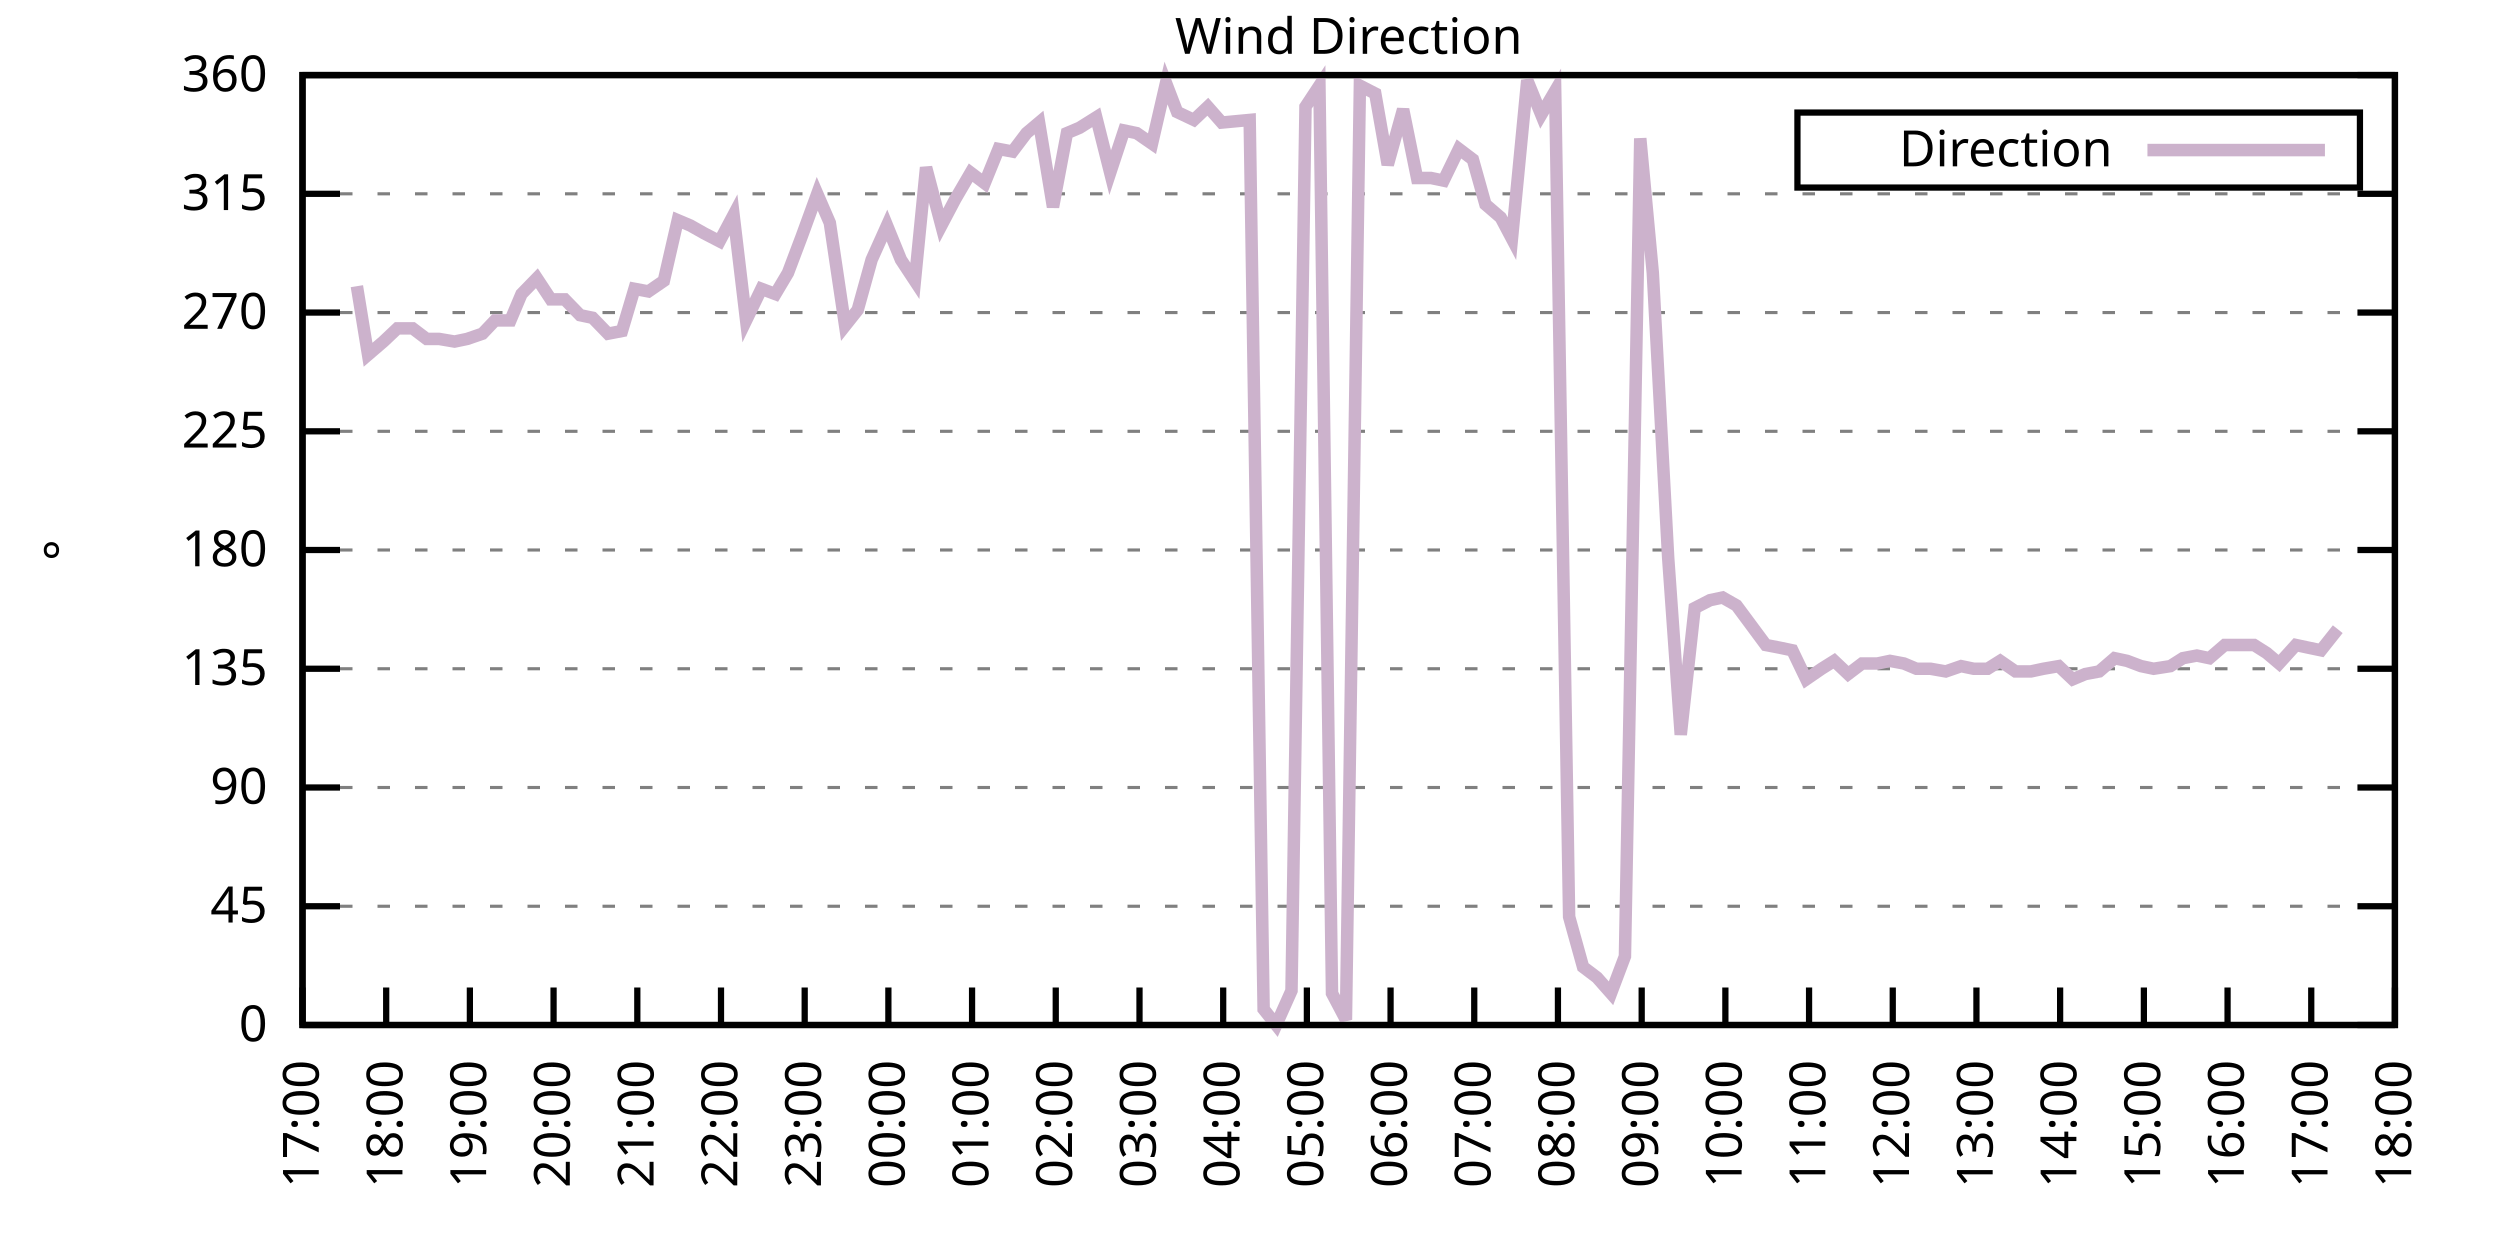
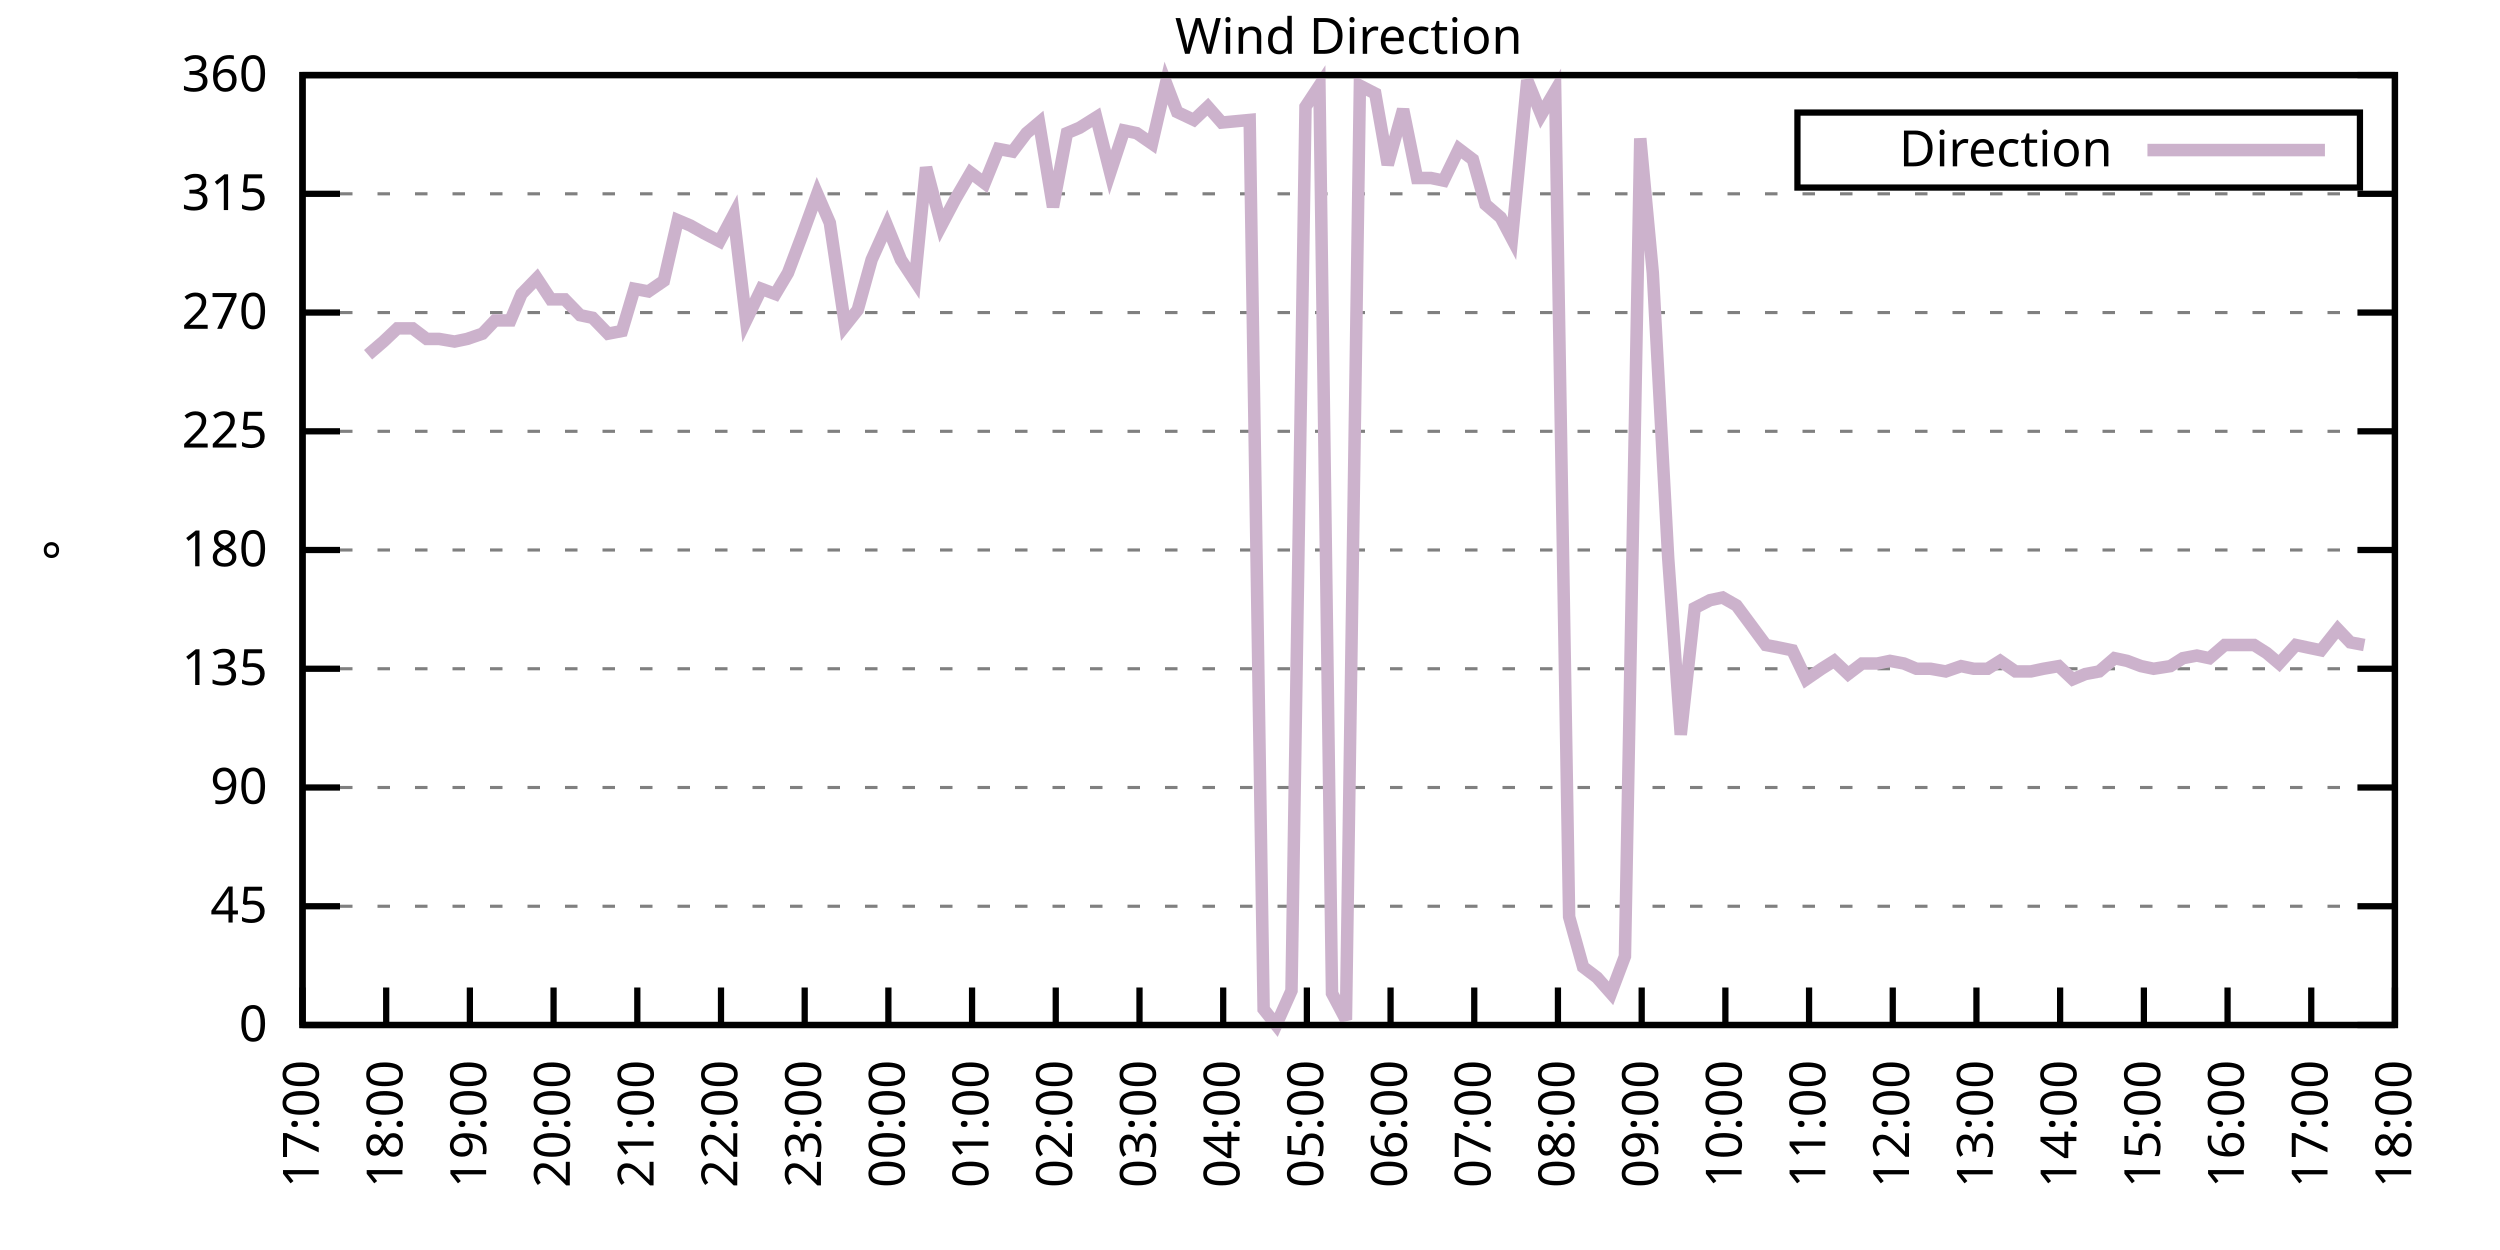
<svg xmlns="http://www.w3.org/2000/svg" xmlns:xlink="http://www.w3.org/1999/xlink" width="400" height="200" viewBox="0 0 400 200">
  <g id="gnuplot_canvas">
    <rect x="0" y="0" width="400" height="200" fill="none" />
    <defs>
      <circle id="gpDot" r="0.5" stroke-width="0.5" stroke="currentColor" />
      <path id="gpPt0" stroke-width="0.333" stroke="currentColor" d="M-1,0 h2 M0,-1 v2" />
      <path id="gpPt1" stroke-width="0.333" stroke="currentColor" d="M-1,-1 L1,1 M1,-1 L-1,1" />
      <path id="gpPt2" stroke-width="0.333" stroke="currentColor" d="M-1,0 L1,0 M0,-1 L0,1 M-1,-1 L1,1 M-1,1 L1,-1" />
      <rect id="gpPt3" stroke-width="0.333" stroke="currentColor" x="-1" y="-1" width="2" height="2" />
      <rect id="gpPt4" stroke-width="0.333" stroke="currentColor" fill="currentColor" x="-1" y="-1" width="2" height="2" />
      <circle id="gpPt5" stroke-width="0.333" stroke="currentColor" cx="0" cy="0" r="1" />
      <use xlink:href="#gpPt5" id="gpPt6" fill="currentColor" stroke="none" />
      <path id="gpPt7" stroke-width="0.333" stroke="currentColor" d="M0,-1.33 L-1.33,0.67 L1.33,0.67 z" />
      <use xlink:href="#gpPt7" id="gpPt8" fill="currentColor" stroke="none" />
      <use xlink:href="#gpPt7" id="gpPt9" stroke="currentColor" transform="rotate(180)" />
      <use xlink:href="#gpPt9" id="gpPt10" fill="currentColor" stroke="none" />
      <use xlink:href="#gpPt3" id="gpPt11" stroke="currentColor" transform="rotate(45)" />
      <use xlink:href="#gpPt11" id="gpPt12" fill="currentColor" stroke="none" />
      <path id="gpPt13" stroke-width="0.333" stroke="currentColor" d="M0,1.330 L1.265,0.411 L0.782,-1.067 L-0.782,-1.076 L-1.265,0.411 z" />
      <use xlink:href="#gpPt13" id="gpPt14" fill="currentColor" stroke="none" />
      <filter id="textbox" filterUnits="objectBoundingBox" x="0" y="0" height="1" width="1">
        <feFlood flood-color="white" flood-opacity="1" result="bgnd" />
        <feComposite in="SourceGraphic" in2="bgnd" operator="atop" />
      </filter>
      <filter id="greybox" filterUnits="objectBoundingBox" x="0" y="0" height="1" width="1">
        <feFlood flood-color="lightgrey" flood-opacity="1" result="grey" />
        <feComposite in="SourceGraphic" in2="grey" operator="atop" />
      </filter>
    </defs>
    <g fill="none" color="white" stroke="currentColor" stroke-width="1.00" stroke-linecap="butt" stroke-linejoin="miter">
</g>
    <g fill="none" color="black" stroke="currentColor" stroke-width="1.00" stroke-linecap="butt" stroke-linejoin="miter">
      <g stroke="none" shape-rendering="crispEdges">
        <polygon fill="rgb(255, 255, 255)" points="48.40,164.00 383.18,164.00 383.18,12.02 48.40,12.02 " />
      </g>
    </g>
    <g fill="none" color="black" stroke="currentColor" stroke-width="1.00" stroke-linecap="butt" stroke-linejoin="miter">
</g>
    <g fill="none" color="black" stroke="black" stroke-width="0.50" stroke-linecap="butt" stroke-linejoin="miter">
</g>
    <g fill="none" color="gray" stroke="currentColor" stroke-width="0.50" stroke-linecap="butt" stroke-linejoin="miter">
      <path stroke="gray" stroke-dasharray="2,4" class="gridline" d="M48.40,164.00 L383.19,164.00  " />
    </g>
    <g fill="none" color="gray" stroke="gray" stroke-width="1.00" stroke-linecap="butt" stroke-linejoin="miter">
</g>
    <g fill="none" color="black" stroke="currentColor" stroke-width="1.00" stroke-linecap="butt" stroke-linejoin="miter">
      <path stroke="black" d="M48.40,164.00 L54.40,164.00 M383.19,164.00 L377.19,164.00  " />
      <g transform="translate(42.80,166.60)" stroke="none" fill="black" font-family="Sans" font-size="8.00" text-anchor="end">
        <text>
          <tspan font-family="Sans"> 0</tspan>
        </text>
      </g>
    </g>
    <g fill="none" color="black" stroke="currentColor" stroke-width="1.00" stroke-linecap="butt" stroke-linejoin="miter">
</g>
    <g fill="none" color="black" stroke="black" stroke-width="0.50" stroke-linecap="butt" stroke-linejoin="miter">
</g>
    <g fill="none" color="gray" stroke="currentColor" stroke-width="0.50" stroke-linecap="butt" stroke-linejoin="miter">
      <path stroke="gray" stroke-dasharray="2,4" class="gridline" d="M48.40,145.00 L383.19,145.00  " />
    </g>
    <g fill="none" color="gray" stroke="gray" stroke-width="1.00" stroke-linecap="butt" stroke-linejoin="miter">
</g>
    <g fill="none" color="black" stroke="currentColor" stroke-width="1.00" stroke-linecap="butt" stroke-linejoin="miter">
      <path stroke="black" d="M48.40,145.00 L54.40,145.00 M383.19,145.00 L377.19,145.00  " />
      <g transform="translate(42.80,147.60)" stroke="none" fill="black" font-family="Sans" font-size="8.00" text-anchor="end">
        <text>
          <tspan font-family="Sans"> 45</tspan>
        </text>
      </g>
    </g>
    <g fill="none" color="black" stroke="currentColor" stroke-width="1.00" stroke-linecap="butt" stroke-linejoin="miter">
</g>
    <g fill="none" color="black" stroke="black" stroke-width="0.50" stroke-linecap="butt" stroke-linejoin="miter">
</g>
    <g fill="none" color="gray" stroke="currentColor" stroke-width="0.50" stroke-linecap="butt" stroke-linejoin="miter">
      <path stroke="gray" stroke-dasharray="2,4" class="gridline" d="M48.40,126.00 L383.19,126.00  " />
    </g>
    <g fill="none" color="gray" stroke="gray" stroke-width="1.00" stroke-linecap="butt" stroke-linejoin="miter">
</g>
    <g fill="none" color="black" stroke="currentColor" stroke-width="1.00" stroke-linecap="butt" stroke-linejoin="miter">
      <path stroke="black" d="M48.40,126.00 L54.40,126.00 M383.19,126.00 L377.19,126.00  " />
      <g transform="translate(42.80,128.60)" stroke="none" fill="black" font-family="Sans" font-size="8.00" text-anchor="end">
        <text>
          <tspan font-family="Sans"> 90</tspan>
        </text>
      </g>
    </g>
    <g fill="none" color="black" stroke="currentColor" stroke-width="1.00" stroke-linecap="butt" stroke-linejoin="miter">
</g>
    <g fill="none" color="black" stroke="black" stroke-width="0.50" stroke-linecap="butt" stroke-linejoin="miter">
</g>
    <g fill="none" color="gray" stroke="currentColor" stroke-width="0.50" stroke-linecap="butt" stroke-linejoin="miter">
      <path stroke="gray" stroke-dasharray="2,4" class="gridline" d="M48.40,107.00 L383.19,107.00  " />
    </g>
    <g fill="none" color="gray" stroke="gray" stroke-width="1.00" stroke-linecap="butt" stroke-linejoin="miter">
</g>
    <g fill="none" color="black" stroke="currentColor" stroke-width="1.00" stroke-linecap="butt" stroke-linejoin="miter">
      <path stroke="black" d="M48.40,107.00 L54.40,107.00 M383.19,107.00 L377.19,107.00  " />
      <g transform="translate(42.80,109.60)" stroke="none" fill="black" font-family="Sans" font-size="8.00" text-anchor="end">
        <text>
          <tspan font-family="Sans"> 135</tspan>
        </text>
      </g>
    </g>
    <g fill="none" color="black" stroke="currentColor" stroke-width="1.00" stroke-linecap="butt" stroke-linejoin="miter">
</g>
    <g fill="none" color="black" stroke="black" stroke-width="0.50" stroke-linecap="butt" stroke-linejoin="miter">
</g>
    <g fill="none" color="gray" stroke="currentColor" stroke-width="0.50" stroke-linecap="butt" stroke-linejoin="miter">
      <path stroke="gray" stroke-dasharray="2,4" class="gridline" d="M48.40,88.00 L383.19,88.00  " />
    </g>
    <g fill="none" color="gray" stroke="gray" stroke-width="1.00" stroke-linecap="butt" stroke-linejoin="miter">
</g>
    <g fill="none" color="black" stroke="currentColor" stroke-width="1.00" stroke-linecap="butt" stroke-linejoin="miter">
      <path stroke="black" d="M48.40,88.00 L54.40,88.00 M383.19,88.00 L377.19,88.00  " />
      <g transform="translate(42.80,90.60)" stroke="none" fill="black" font-family="Sans" font-size="8.00" text-anchor="end">
        <text>
          <tspan font-family="Sans"> 180</tspan>
        </text>
      </g>
    </g>
    <g fill="none" color="black" stroke="currentColor" stroke-width="1.00" stroke-linecap="butt" stroke-linejoin="miter">
</g>
    <g fill="none" color="black" stroke="black" stroke-width="0.50" stroke-linecap="butt" stroke-linejoin="miter">
</g>
    <g fill="none" color="gray" stroke="currentColor" stroke-width="0.50" stroke-linecap="butt" stroke-linejoin="miter">
      <path stroke="gray" stroke-dasharray="2,4" class="gridline" d="M48.40,69.01 L383.19,69.01  " />
    </g>
    <g fill="none" color="gray" stroke="gray" stroke-width="1.00" stroke-linecap="butt" stroke-linejoin="miter">
</g>
    <g fill="none" color="black" stroke="currentColor" stroke-width="1.00" stroke-linecap="butt" stroke-linejoin="miter">
      <path stroke="black" d="M48.40,69.01 L54.40,69.01 M383.19,69.01 L377.19,69.01  " />
      <g transform="translate(42.80,71.61)" stroke="none" fill="black" font-family="Sans" font-size="8.00" text-anchor="end">
        <text>
          <tspan font-family="Sans"> 225</tspan>
        </text>
      </g>
    </g>
    <g fill="none" color="black" stroke="currentColor" stroke-width="1.00" stroke-linecap="butt" stroke-linejoin="miter">
</g>
    <g fill="none" color="black" stroke="black" stroke-width="0.50" stroke-linecap="butt" stroke-linejoin="miter">
</g>
    <g fill="none" color="gray" stroke="currentColor" stroke-width="0.50" stroke-linecap="butt" stroke-linejoin="miter">
      <path stroke="gray" stroke-dasharray="2,4" class="gridline" d="M48.40,50.01 L383.19,50.01  " />
    </g>
    <g fill="none" color="gray" stroke="gray" stroke-width="1.00" stroke-linecap="butt" stroke-linejoin="miter">
</g>
    <g fill="none" color="black" stroke="currentColor" stroke-width="1.00" stroke-linecap="butt" stroke-linejoin="miter">
      <path stroke="black" d="M48.40,50.01 L54.40,50.01 M383.19,50.01 L377.19,50.01  " />
      <g transform="translate(42.80,52.61)" stroke="none" fill="black" font-family="Sans" font-size="8.00" text-anchor="end">
        <text>
          <tspan font-family="Sans"> 270</tspan>
        </text>
      </g>
    </g>
    <g fill="none" color="black" stroke="currentColor" stroke-width="1.00" stroke-linecap="butt" stroke-linejoin="miter">
</g>
    <g fill="none" color="black" stroke="black" stroke-width="0.50" stroke-linecap="butt" stroke-linejoin="miter">
</g>
    <g fill="none" color="gray" stroke="currentColor" stroke-width="0.50" stroke-linecap="butt" stroke-linejoin="miter">
      <path stroke="gray" stroke-dasharray="2,4" class="gridline" d="M48.40,31.01 L383.19,31.01  " />
    </g>
    <g fill="none" color="gray" stroke="gray" stroke-width="1.00" stroke-linecap="butt" stroke-linejoin="miter">
</g>
    <g fill="none" color="black" stroke="currentColor" stroke-width="1.00" stroke-linecap="butt" stroke-linejoin="miter">
      <path stroke="black" d="M48.40,31.01 L54.40,31.01 M383.19,31.01 L377.19,31.01  " />
      <g transform="translate(42.80,33.61)" stroke="none" fill="black" font-family="Sans" font-size="8.00" text-anchor="end">
        <text>
          <tspan font-family="Sans"> 315</tspan>
        </text>
      </g>
    </g>
    <g fill="none" color="black" stroke="currentColor" stroke-width="1.00" stroke-linecap="butt" stroke-linejoin="miter">
</g>
    <g fill="none" color="black" stroke="black" stroke-width="0.50" stroke-linecap="butt" stroke-linejoin="miter">
</g>
    <g fill="none" color="gray" stroke="currentColor" stroke-width="0.50" stroke-linecap="butt" stroke-linejoin="miter">
      <path stroke="gray" stroke-dasharray="2,4" class="gridline" d="M48.40,12.01 L383.19,12.01  " />
    </g>
    <g fill="none" color="gray" stroke="gray" stroke-width="1.00" stroke-linecap="butt" stroke-linejoin="miter">
</g>
    <g fill="none" color="black" stroke="currentColor" stroke-width="1.00" stroke-linecap="butt" stroke-linejoin="miter">
      <path stroke="black" d="M48.40,12.01 L54.40,12.01 M383.19,12.01 L377.19,12.01  " />
      <g transform="translate(42.80,14.61)" stroke="none" fill="black" font-family="Sans" font-size="8.00" text-anchor="end">
        <text>
          <tspan font-family="Sans"> 360</tspan>
        </text>
      </g>
    </g>
    <g fill="none" color="black" stroke="currentColor" stroke-width="1.00" stroke-linecap="butt" stroke-linejoin="miter">
      <path stroke="black" d="M48.40,164.00 L48.40,158.00  " />
      <g transform="translate(51.00,169.60) rotate(270.00)" stroke="none" fill="black" font-family="Sans" font-size="8.00" text-anchor="end">
        <text>
          <tspan font-family="Sans">17:00</tspan>
        </text>
      </g>
    </g>
    <g fill="none" color="black" stroke="currentColor" stroke-width="1.00" stroke-linecap="butt" stroke-linejoin="miter">
      <path stroke="black" d="M61.79,164.00 L61.79,158.00  " />
      <g transform="translate(64.39,169.60) rotate(270.00)" stroke="none" fill="black" font-family="Sans" font-size="8.00" text-anchor="end">
        <text>
          <tspan font-family="Sans">18:00</tspan>
        </text>
      </g>
    </g>
    <g fill="none" color="black" stroke="currentColor" stroke-width="1.00" stroke-linecap="butt" stroke-linejoin="miter">
      <path stroke="black" d="M75.18,164.00 L75.18,158.00  " />
      <g transform="translate(77.78,169.60) rotate(270.00)" stroke="none" fill="black" font-family="Sans" font-size="8.00" text-anchor="end">
        <text>
          <tspan font-family="Sans">19:00</tspan>
        </text>
      </g>
    </g>
    <g fill="none" color="black" stroke="currentColor" stroke-width="1.00" stroke-linecap="butt" stroke-linejoin="miter">
      <path stroke="black" d="M88.57,164.00 L88.57,158.00  " />
      <g transform="translate(91.17,169.60) rotate(270.00)" stroke="none" fill="black" font-family="Sans" font-size="8.00" text-anchor="end">
        <text>
          <tspan font-family="Sans">20:00</tspan>
        </text>
      </g>
    </g>
    <g fill="none" color="black" stroke="currentColor" stroke-width="1.00" stroke-linecap="butt" stroke-linejoin="miter">
      <path stroke="black" d="M101.97,164.00 L101.97,158.00  " />
      <g transform="translate(104.57,169.60) rotate(270.00)" stroke="none" fill="black" font-family="Sans" font-size="8.00" text-anchor="end">
        <text>
          <tspan font-family="Sans">21:00</tspan>
        </text>
      </g>
    </g>
    <g fill="none" color="black" stroke="currentColor" stroke-width="1.00" stroke-linecap="butt" stroke-linejoin="miter">
      <path stroke="black" d="M115.36,164.00 L115.36,158.00  " />
      <g transform="translate(117.96,169.60) rotate(270.00)" stroke="none" fill="black" font-family="Sans" font-size="8.00" text-anchor="end">
        <text>
          <tspan font-family="Sans">22:00</tspan>
        </text>
      </g>
    </g>
    <g fill="none" color="black" stroke="currentColor" stroke-width="1.00" stroke-linecap="butt" stroke-linejoin="miter">
      <path stroke="black" d="M128.75,164.00 L128.75,158.00  " />
      <g transform="translate(131.35,169.60) rotate(270.00)" stroke="none" fill="black" font-family="Sans" font-size="8.00" text-anchor="end">
        <text>
          <tspan font-family="Sans">23:00</tspan>
        </text>
      </g>
    </g>
    <g fill="none" color="black" stroke="currentColor" stroke-width="1.00" stroke-linecap="butt" stroke-linejoin="miter">
      <path stroke="black" d="M142.14,164.00 L142.14,158.00  " />
      <g transform="translate(144.74,169.60) rotate(270.00)" stroke="none" fill="black" font-family="Sans" font-size="8.00" text-anchor="end">
        <text>
          <tspan font-family="Sans">00:00</tspan>
        </text>
      </g>
    </g>
    <g fill="none" color="black" stroke="currentColor" stroke-width="1.00" stroke-linecap="butt" stroke-linejoin="miter">
      <path stroke="black" d="M155.53,164.00 L155.53,158.00  " />
      <g transform="translate(158.13,169.60) rotate(270.00)" stroke="none" fill="black" font-family="Sans" font-size="8.00" text-anchor="end">
        <text>
          <tspan font-family="Sans">01:00</tspan>
        </text>
      </g>
    </g>
    <g fill="none" color="black" stroke="currentColor" stroke-width="1.00" stroke-linecap="butt" stroke-linejoin="miter">
      <path stroke="black" d="M168.92,164.00 L168.92,158.00  " />
      <g transform="translate(171.52,169.60) rotate(270.00)" stroke="none" fill="black" font-family="Sans" font-size="8.00" text-anchor="end">
        <text>
          <tspan font-family="Sans">02:00</tspan>
        </text>
      </g>
    </g>
    <g fill="none" color="black" stroke="currentColor" stroke-width="1.00" stroke-linecap="butt" stroke-linejoin="miter">
      <path stroke="black" d="M182.32,164.00 L182.32,158.00  " />
      <g transform="translate(184.92,169.60) rotate(270.00)" stroke="none" fill="black" font-family="Sans" font-size="8.00" text-anchor="end">
        <text>
          <tspan font-family="Sans">03:00</tspan>
        </text>
      </g>
    </g>
    <g fill="none" color="black" stroke="currentColor" stroke-width="1.00" stroke-linecap="butt" stroke-linejoin="miter">
      <path stroke="black" d="M195.71,164.00 L195.71,158.00  " />
      <g transform="translate(198.31,169.60) rotate(270.00)" stroke="none" fill="black" font-family="Sans" font-size="8.00" text-anchor="end">
        <text>
          <tspan font-family="Sans">04:00</tspan>
        </text>
      </g>
    </g>
    <g fill="none" color="black" stroke="currentColor" stroke-width="1.00" stroke-linecap="butt" stroke-linejoin="miter">
      <path stroke="black" d="M209.10,164.00 L209.10,158.00  " />
      <g transform="translate(211.70,169.60) rotate(270.00)" stroke="none" fill="black" font-family="Sans" font-size="8.00" text-anchor="end">
        <text>
          <tspan font-family="Sans">05:00</tspan>
        </text>
      </g>
    </g>
    <g fill="none" color="black" stroke="currentColor" stroke-width="1.00" stroke-linecap="butt" stroke-linejoin="miter">
      <path stroke="black" d="M222.49,164.00 L222.49,158.00  " />
      <g transform="translate(225.09,169.60) rotate(270.00)" stroke="none" fill="black" font-family="Sans" font-size="8.00" text-anchor="end">
        <text>
          <tspan font-family="Sans">06:00</tspan>
        </text>
      </g>
    </g>
    <g fill="none" color="black" stroke="currentColor" stroke-width="1.00" stroke-linecap="butt" stroke-linejoin="miter">
      <path stroke="black" d="M235.88,164.00 L235.88,158.00  " />
      <g transform="translate(238.48,169.60) rotate(270.00)" stroke="none" fill="black" font-family="Sans" font-size="8.00" text-anchor="end">
        <text>
          <tspan font-family="Sans">07:00</tspan>
        </text>
      </g>
    </g>
    <g fill="none" color="black" stroke="currentColor" stroke-width="1.00" stroke-linecap="butt" stroke-linejoin="miter">
      <path stroke="black" d="M249.27,164.00 L249.27,158.00  " />
      <g transform="translate(251.87,169.60) rotate(270.00)" stroke="none" fill="black" font-family="Sans" font-size="8.00" text-anchor="end">
        <text>
          <tspan font-family="Sans">08:00</tspan>
        </text>
      </g>
    </g>
    <g fill="none" color="black" stroke="currentColor" stroke-width="1.00" stroke-linecap="butt" stroke-linejoin="miter">
      <path stroke="black" d="M262.67,164.00 L262.67,158.00  " />
      <g transform="translate(265.27,169.60) rotate(270.00)" stroke="none" fill="black" font-family="Sans" font-size="8.00" text-anchor="end">
        <text>
          <tspan font-family="Sans">09:00</tspan>
        </text>
      </g>
    </g>
    <g fill="none" color="black" stroke="currentColor" stroke-width="1.00" stroke-linecap="butt" stroke-linejoin="miter">
      <path stroke="black" d="M276.06,164.00 L276.06,158.00  " />
      <g transform="translate(278.66,169.60) rotate(270.00)" stroke="none" fill="black" font-family="Sans" font-size="8.00" text-anchor="end">
        <text>
          <tspan font-family="Sans">10:00</tspan>
        </text>
      </g>
    </g>
    <g fill="none" color="black" stroke="currentColor" stroke-width="1.00" stroke-linecap="butt" stroke-linejoin="miter">
      <path stroke="black" d="M289.45,164.00 L289.45,158.00  " />
      <g transform="translate(292.05,169.60) rotate(270.00)" stroke="none" fill="black" font-family="Sans" font-size="8.00" text-anchor="end">
        <text>
          <tspan font-family="Sans">11:00</tspan>
        </text>
      </g>
    </g>
    <g fill="none" color="black" stroke="currentColor" stroke-width="1.00" stroke-linecap="butt" stroke-linejoin="miter">
      <path stroke="black" d="M302.84,164.00 L302.84,158.00  " />
      <g transform="translate(305.44,169.60) rotate(270.00)" stroke="none" fill="black" font-family="Sans" font-size="8.00" text-anchor="end">
        <text>
          <tspan font-family="Sans">12:00</tspan>
        </text>
      </g>
    </g>
    <g fill="none" color="black" stroke="currentColor" stroke-width="1.00" stroke-linecap="butt" stroke-linejoin="miter">
      <path stroke="black" d="M316.23,164.00 L316.23,158.00  " />
      <g transform="translate(318.83,169.60) rotate(270.00)" stroke="none" fill="black" font-family="Sans" font-size="8.00" text-anchor="end">
        <text>
          <tspan font-family="Sans">13:00</tspan>
        </text>
      </g>
    </g>
    <g fill="none" color="black" stroke="currentColor" stroke-width="1.00" stroke-linecap="butt" stroke-linejoin="miter">
      <path stroke="black" d="M329.62,164.00 L329.62,158.00  " />
      <g transform="translate(332.22,169.60) rotate(270.00)" stroke="none" fill="black" font-family="Sans" font-size="8.00" text-anchor="end">
        <text>
          <tspan font-family="Sans">14:00</tspan>
        </text>
      </g>
    </g>
    <g fill="none" color="black" stroke="currentColor" stroke-width="1.00" stroke-linecap="butt" stroke-linejoin="miter">
      <path stroke="black" d="M343.02,164.00 L343.02,158.00  " />
      <g transform="translate(345.62,169.60) rotate(270.00)" stroke="none" fill="black" font-family="Sans" font-size="8.00" text-anchor="end">
        <text>
          <tspan font-family="Sans">15:00</tspan>
        </text>
      </g>
    </g>
    <g fill="none" color="black" stroke="currentColor" stroke-width="1.00" stroke-linecap="butt" stroke-linejoin="miter">
      <path stroke="black" d="M356.41,164.00 L356.41,158.00  " />
      <g transform="translate(359.01,169.60) rotate(270.00)" stroke="none" fill="black" font-family="Sans" font-size="8.00" text-anchor="end">
        <text>
          <tspan font-family="Sans">16:00</tspan>
        </text>
      </g>
    </g>
    <g fill="none" color="black" stroke="currentColor" stroke-width="1.00" stroke-linecap="butt" stroke-linejoin="miter">
      <path stroke="black" d="M369.80,164.00 L369.80,158.00  " />
      <g transform="translate(372.40,169.60) rotate(270.00)" stroke="none" fill="black" font-family="Sans" font-size="8.00" text-anchor="end">
        <text>
          <tspan font-family="Sans">17:00</tspan>
        </text>
      </g>
    </g>
    <g fill="none" color="black" stroke="currentColor" stroke-width="1.00" stroke-linecap="butt" stroke-linejoin="miter">
      <path stroke="black" d="M383.19,164.00 L383.19,158.00  " />
      <g transform="translate(385.79,169.60) rotate(270.00)" stroke="none" fill="black" font-family="Sans" font-size="8.00" text-anchor="end">
        <text>
          <tspan font-family="Sans">18:00</tspan>
        </text>
      </g>
    </g>
    <g fill="none" color="black" stroke="currentColor" stroke-width="1.00" stroke-linecap="butt" stroke-linejoin="miter">
</g>
    <g fill="none" color="black" stroke="currentColor" stroke-width="1.00" stroke-linecap="butt" stroke-linejoin="miter">
      <path stroke="black" d="M48.40,12.01 L48.40,164.00 L383.19,164.00 L383.19,12.01 L48.40,12.01 Z  " />
    </g>
    <g fill="none" color="black" stroke="currentColor" stroke-width="1.00" stroke-linecap="butt" stroke-linejoin="miter">
</g>
    <g fill="none" color="black" stroke="currentColor" stroke-width="1.00" stroke-linecap="butt" stroke-linejoin="miter">
      <path stroke="black" d="M287.59,30.01 L287.59,18.01 L377.59,18.01 L377.59,30.01 L287.59,30.01 Z  " />
    </g>
    <g id="Wind_direction_plot_1">
      <g fill="none" color="white" stroke="black" stroke-width="2.00" stroke-linecap="butt" stroke-linejoin="miter">
</g>
      <g fill="none" color="black" stroke="currentColor" stroke-width="2.00" stroke-linecap="butt" stroke-linejoin="miter">
        <g transform="translate(337.99,26.61)" stroke="none" fill="black" font-family="Sans" font-size="8.00" text-anchor="end">
          <text>
            <tspan font-family="Sans">Direction</tspan>
          </text>
        </g>
      </g>
      <g fill="none" color="black" stroke="currentColor" stroke-width="2.00" stroke-linecap="butt" stroke-linejoin="miter">
-         <path stroke="rgb(204, 178, 204)" d="M343.59,24.01 L371.99,24.01 M57.10,45.79 L58.89,56.76 L61.35,54.65 L63.58,52.54 L66.03,52.54 L68.26,54.23   L70.27,54.23 L72.73,54.65 L74.74,54.23 L77.19,53.39 L79.20,51.27 L81.66,51.27 L83.44,47.05 L85.90,44.52   L88.13,47.90 L90.36,47.90 L92.82,50.43 L94.82,50.85 L97.28,53.39 L99.51,52.96 L101.52,46.21 L103.75,46.63   L106.21,44.94 L108.44,35.23 L110.45,36.08 L112.68,37.34 L115.13,38.61 L117.37,34.39 L119.38,51.27 L121.83,46.21   L124.06,47.05 L126.07,43.67 L128.30,37.76 L130.76,31.01 L132.77,35.65 L135.22,52.12 L137.23,49.59 L139.46,41.56   L141.92,36.08 L144.15,41.56 L146.38,44.94 L148.17,26.79 L150.62,36.08 L152.85,31.85 L155.31,27.63 L157.54,29.32   L159.77,23.83 L162.01,24.25 L164.24,21.30 L166.25,19.61 L168.48,33.12 L170.71,21.30 L172.72,20.45 L175.40,18.77   L177.63,27.63 L179.86,20.88 L181.87,21.30 L184.32,22.99 L186.56,13.28 L188.34,17.92 L191.02,19.19 L193.25,17.08   L195.48,19.61 L199.95,19.19 L202.18,161.47 L204.19,164.00 L206.64,158.51 L208.88,17.08 L211.11,13.70 L213.12,158.93   L215.35,163.16 L217.58,13.70 L220.04,14.97 L222.04,26.36 L224.50,17.50 L226.73,28.48 L228.96,28.48 L230.97,28.90   L233.43,23.83 L235.66,25.52 L237.67,32.70 L240.12,34.81 L241.91,38.19 L244.36,12.85 L246.60,18.34 L248.83,14.54   L251.06,146.69 L253.29,154.71 L255.52,156.40 L257.76,158.93 L259.99,153.02 L262.44,22.14 L264.45,43.67 L266.91,89.27   L268.92,117.56 L271.15,97.29 L273.60,96.03 L275.61,95.60 L277.84,96.87 L282.53,103.20 L284.76,103.63 L286.77,104.05   L289.00,108.69 L291.46,107.00 L293.47,105.74 L295.70,107.85 L297.93,106.16 L300.39,106.16 L302.39,105.74 L304.63,106.16   L306.63,107.00 L308.87,107.00 L311.32,107.43 L313.78,106.58 L315.79,107.00 L318.02,107.00 L320.03,105.74 L322.48,107.43   L324.94,107.43 L326.95,107.00 L329.40,106.58 L331.63,108.69 L333.64,107.85 L335.87,107.43 L338.33,105.31 L340.34,105.74   L342.57,106.58 L344.58,107.00 L347.26,106.58 L349.26,105.31 L351.50,104.89 L353.51,105.31 L355.96,103.20 L358.19,103.20   L360.65,103.20 L362.66,104.47 L364.66,106.16 L367.34,103.20 L369.35,103.63 L371.36,104.05 L374.04,100.67  " />
+         <path stroke="rgb(204, 178, 204)" d="M343.59,24.01 L371.99,24.01 M58.89,56.76 L61.35,54.65 L63.58,52.54 L66.03,52.54 L68.26,54.23 L70.27,54.23   L72.73,54.65 L74.74,54.23 L77.19,53.39 L79.20,51.27 L81.66,51.27 L83.44,47.05 L85.90,44.52 L88.13,47.90   L90.36,47.90 L92.82,50.43 L94.82,50.85 L97.28,53.39 L99.51,52.96 L101.52,46.21 L103.75,46.63 L106.21,44.94   L108.44,35.23 L110.45,36.08 L112.68,37.34 L115.13,38.61 L117.37,34.39 L119.38,51.27 L121.83,46.21 L124.06,47.05   L126.07,43.67 L128.30,37.76 L130.76,31.01 L132.77,35.65 L135.22,52.12 L137.23,49.59 L139.46,41.56 L141.92,36.08   L144.15,41.56 L146.38,44.94 L148.17,26.79 L150.62,36.08 L152.85,31.85 L155.31,27.63 L157.54,29.32 L159.77,23.83   L162.01,24.25 L164.24,21.30 L166.25,19.61 L168.48,33.12 L170.71,21.30 L172.72,20.45 L175.40,18.77 L177.63,27.63   L179.86,20.88 L181.87,21.30 L184.32,22.99 L186.56,13.28 L188.34,17.92 L191.02,19.19 L193.25,17.08 L195.48,19.61   L199.95,19.19 L202.18,161.47 L204.19,164.00 L206.64,158.51 L208.88,17.08 L211.11,13.70 L213.12,158.93 L215.35,163.16   L217.58,13.70 L220.04,14.97 L222.04,26.36 L224.50,17.50 L226.73,28.48 L228.96,28.48 L230.97,28.90 L233.43,23.83   L235.66,25.52 L237.67,32.70 L240.12,34.81 L241.91,38.19 L244.36,12.85 L246.60,18.34 L248.83,14.54 L251.06,146.69   L253.29,154.71 L255.52,156.40 L257.76,158.93 L259.99,153.02 L262.44,22.14 L264.45,43.67 L266.91,89.27 L268.92,117.56   L271.15,97.29 L273.60,96.03 L275.61,95.60 L277.84,96.87 L282.53,103.20 L284.76,103.63 L286.77,104.05 L289.00,108.69   L291.46,107.00 L293.47,105.74 L295.70,107.85 L297.93,106.16 L300.39,106.16 L302.39,105.74 L304.63,106.16 L306.63,107.00   L308.87,107.00 L311.32,107.43 L313.78,106.58 L315.79,107.00 L318.02,107.00 L320.03,105.74 L322.48,107.43 L324.94,107.43   L326.95,107.00 L329.40,106.58 L331.63,108.69 L333.64,107.85 L335.87,107.43 L338.33,105.31 L340.34,105.74 L342.57,106.58   L344.58,107.00 L347.26,106.58 L349.26,105.31 L351.50,104.89 L353.51,105.31 L355.96,103.20 L358.19,103.20 L360.65,103.20   L362.66,104.47 L364.66,106.16 L367.34,103.20 L369.35,103.63 L371.36,104.05 L374.04,100.67 L376.05,102.78 L378.28,103.20    " />
      </g>
    </g>
    <g fill="none" color="black" stroke="currentColor" stroke-width="2.00" stroke-linecap="butt" stroke-linejoin="miter">
</g>
    <g fill="none" color="black" stroke="black" stroke-width="1.00" stroke-linecap="butt" stroke-linejoin="miter">
</g>
    <g fill="none" color="black" stroke="currentColor" stroke-width="1.00" stroke-linecap="butt" stroke-linejoin="miter">
      <path stroke="black" d="M48.40,12.01 L48.40,164.00 L383.19,164.00 L383.19,12.01 L48.40,12.01 Z  " />
      <g transform="translate(12.80,88.01) rotate(270.00)" stroke="none" fill="black" font-family="Sans" font-size="8.00" text-anchor="middle">
        <text>
          <tspan font-family="Sans">°</tspan>
        </text>
      </g>
    </g>
    <g fill="none" color="black" stroke="currentColor" stroke-width="1.00" stroke-linecap="butt" stroke-linejoin="miter">
</g>
    <g fill="none" color="black" stroke="currentColor" stroke-width="1.00" stroke-linecap="butt" stroke-linejoin="miter">
      <g transform="translate(215.79,8.61)" stroke="none" fill="black" font-family="Sans" font-size="8.00" text-anchor="middle">
        <text>
          <tspan font-family="Sans">Wind Direction</tspan>
        </text>
      </g>
    </g>
    <g fill="none" color="black" stroke="currentColor" stroke-width="1.00" stroke-linecap="butt" stroke-linejoin="miter">
</g>
  </g>
</svg>
